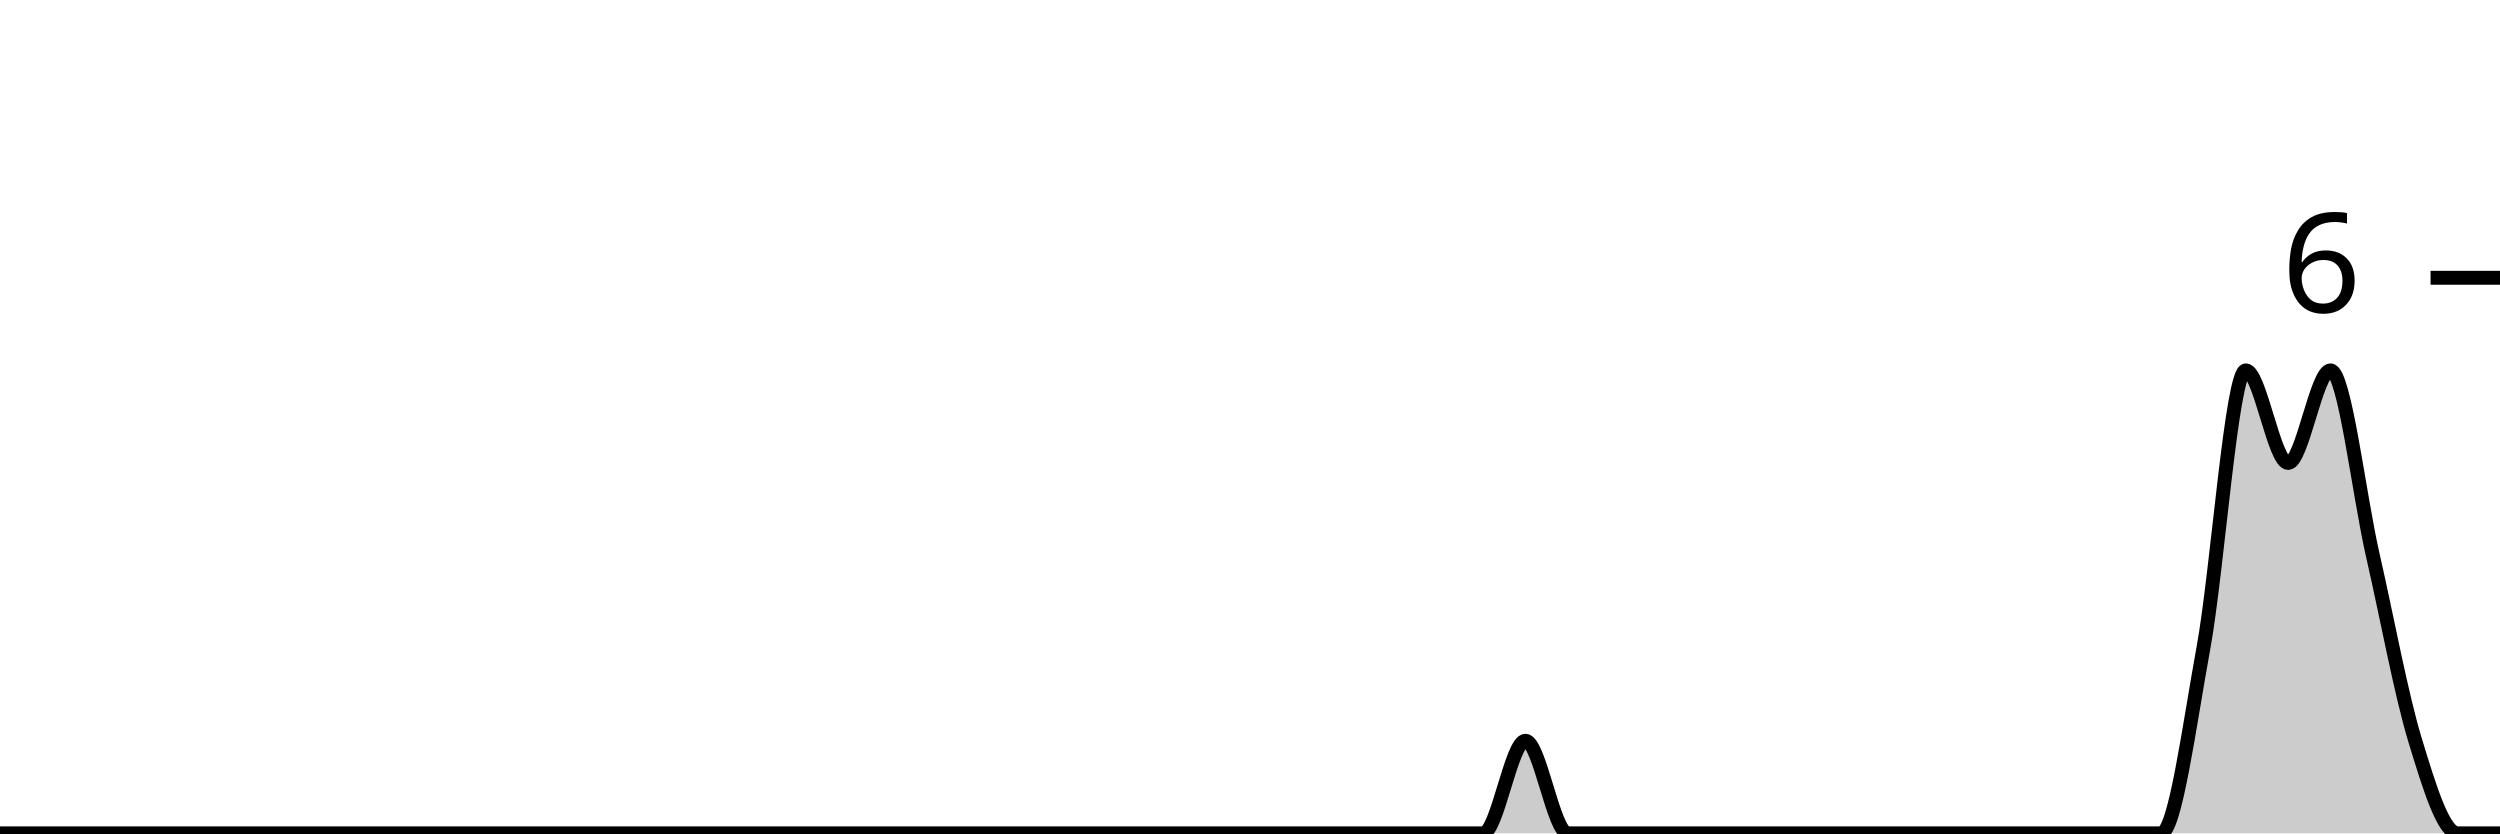
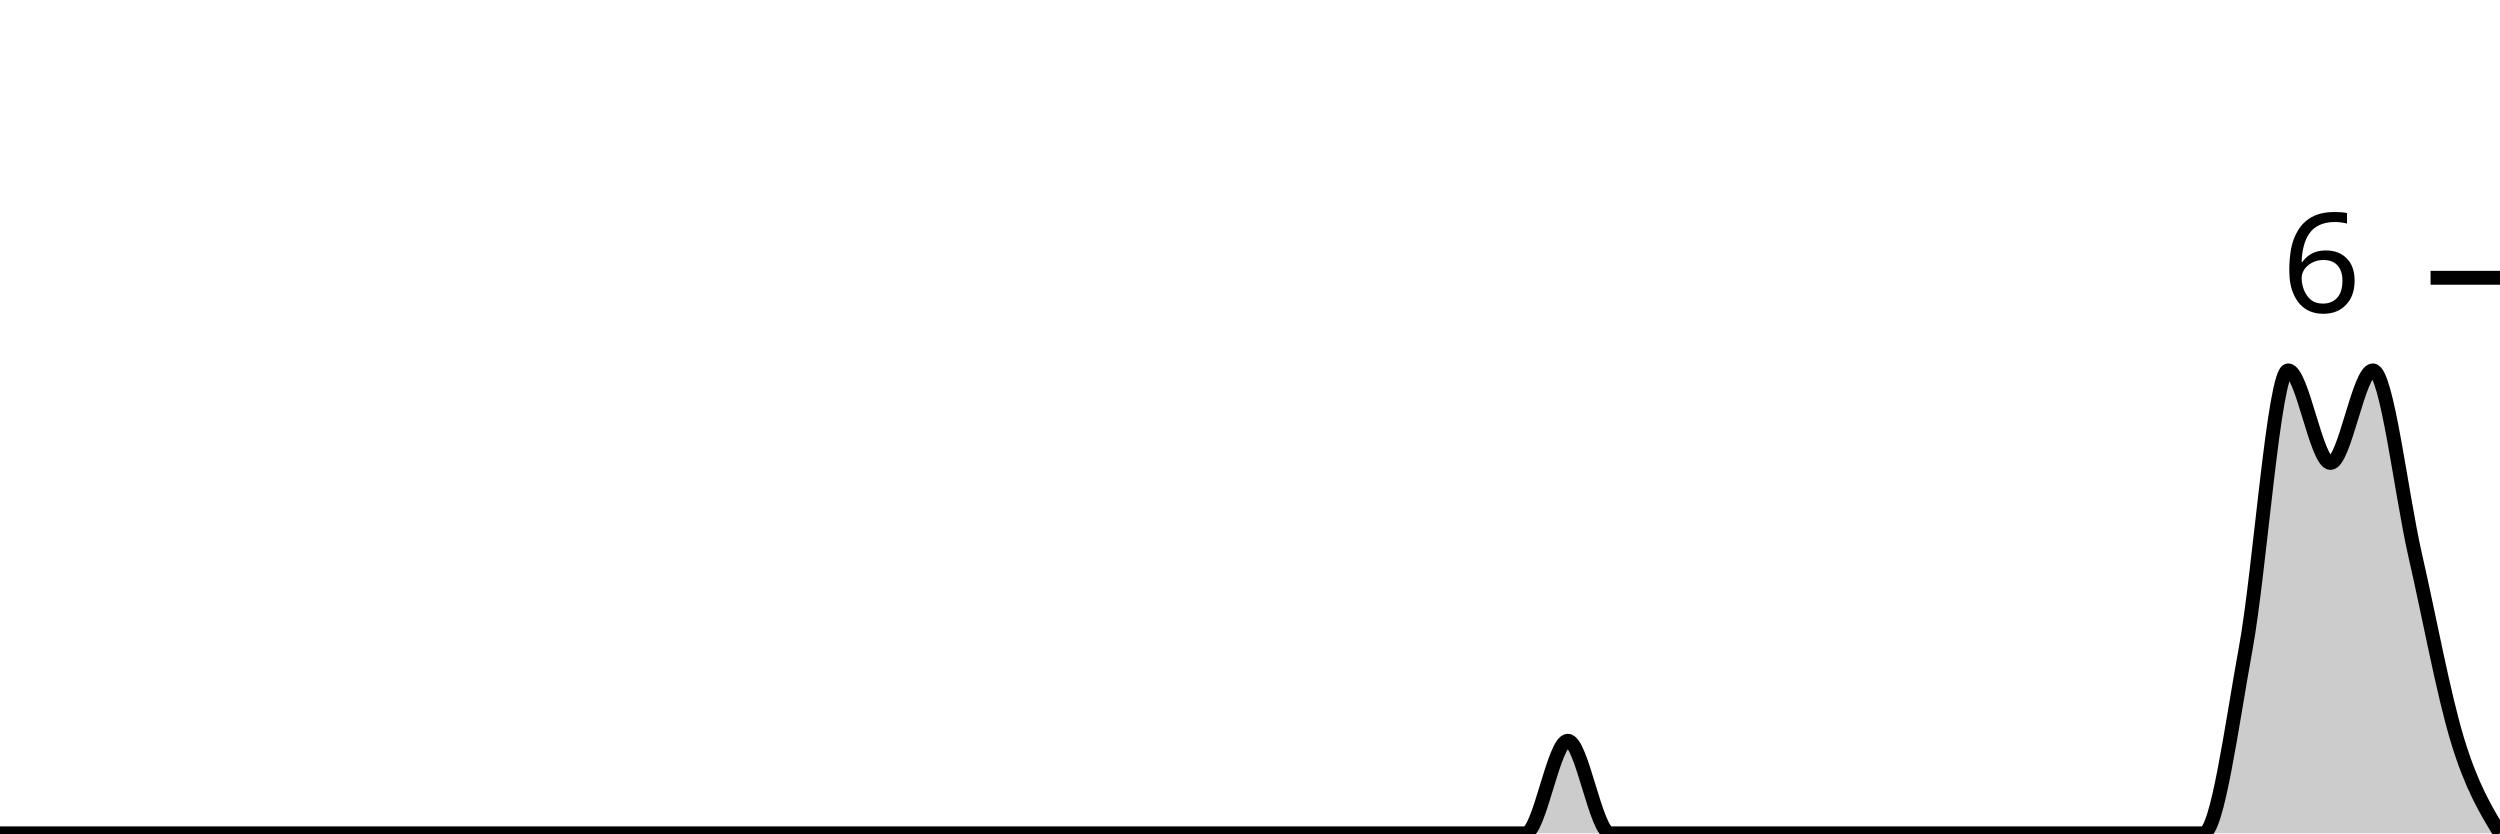
<svg xmlns="http://www.w3.org/2000/svg" viewBox="0 0 180 60">
  <g transform="translate(0,20)">
-     <path class="area" fill="rgba(0, 0, 0, 0.2)" d="M0,40C1.017,40,2.034,40,3.051,40C4.068,40,5.085,40,6.102,40C7.119,40,8.136,40,9.153,40C10.169,40,11.186,40,12.203,40C13.22,40,14.237,40,15.254,40C16.271,40,17.288,40,18.305,40C19.322,40,20.339,40,21.356,40C22.373,40,23.39,40,24.407,40C25.424,40,26.441,40,27.458,40C28.475,40,29.492,40,30.508,40C31.525,40,32.542,40,33.559,40C34.576,40,35.593,40,36.61,40C37.627,40,38.644,40,39.661,40C40.678,40,41.695,40,42.712,40C43.729,40,44.746,40,45.763,40C46.78,40,47.797,40,48.814,40C49.831,40,50.847,40,51.864,40C52.881,40,53.898,40,54.915,40C55.932,40,56.949,40,57.966,40C58.983,40,60,40,61.017,40C62.034,40,63.051,40,64.068,40C65.085,40,66.102,40,67.119,40C68.136,40,69.153,40,70.169,40C71.186,40,72.203,40,73.22,40C74.237,40,75.254,40,76.271,40C77.288,40,78.305,40,79.322,40C80.339,40,81.356,40,82.373,40C83.39,40,84.407,40,85.424,40C86.441,40,87.458,40,88.475,40C89.492,40,90.508,40,91.525,40C92.542,40,93.559,40,94.576,40C95.593,40,96.61,40,97.627,40C98.644,40,99.661,40,100.678,40C101.695,40,102.712,40,103.729,40C104.746,40,105.763,40,106.78,40C107.797,40,108.814,33.333,109.831,33.333C110.847,33.333,111.864,40,112.881,40C113.898,40,114.915,40,115.932,40C116.949,40,117.966,40,118.983,40C120,40,121.017,40,122.034,40C123.051,40,124.068,40,125.085,40C126.102,40,127.119,40,128.136,40C129.153,40,130.169,40,131.186,40C132.203,40,133.22,40,134.237,40C135.254,40,136.271,40,137.288,40C138.305,40,139.322,40,140.339,40C141.356,40,142.373,40,143.39,40C144.407,40,145.424,40,146.441,40C147.458,40,148.475,40,149.492,40C150.508,40,151.525,40,152.542,40C153.559,40,154.576,40,155.593,40C156.61,40,157.627,32.222,158.644,26.667C159.661,21.111,160.678,6.667,161.695,6.667C162.712,6.667,163.729,13.333,164.746,13.333C165.763,13.333,166.78,6.667,167.797,6.667C168.814,6.667,169.831,15.556,170.847,20C171.864,24.444,172.881,30,173.898,33.333C174.915,36.667,175.932,40,176.949,40C177.966,40,178.983,40,180,40L180,40C178.983,40,177.966,40,176.949,40C175.932,40,174.915,40,173.898,40C172.881,40,171.864,40,170.847,40C169.831,40,168.814,40,167.797,40C166.78,40,165.763,40,164.746,40C163.729,40,162.712,40,161.695,40C160.678,40,159.661,40,158.644,40C157.627,40,156.61,40,155.593,40C154.576,40,153.559,40,152.542,40C151.525,40,150.508,40,149.492,40C148.475,40,147.458,40,146.441,40C145.424,40,144.407,40,143.39,40C142.373,40,141.356,40,140.339,40C139.322,40,138.305,40,137.288,40C136.271,40,135.254,40,134.237,40C133.22,40,132.203,40,131.186,40C130.169,40,129.153,40,128.136,40C127.119,40,126.102,40,125.085,40C124.068,40,123.051,40,122.034,40C121.017,40,120,40,118.983,40C117.966,40,116.949,40,115.932,40C114.915,40,113.898,40,112.881,40C111.864,40,110.847,40,109.831,40C108.814,40,107.797,40,106.78,40C105.763,40,104.746,40,103.729,40C102.712,40,101.695,40,100.678,40C99.661,40,98.644,40,97.627,40C96.61,40,95.593,40,94.576,40C93.559,40,92.542,40,91.525,40C90.508,40,89.492,40,88.475,40C87.458,40,86.441,40,85.424,40C84.407,40,83.39,40,82.373,40C81.356,40,80.339,40,79.322,40C78.305,40,77.288,40,76.271,40C75.254,40,74.237,40,73.22,40C72.203,40,71.186,40,70.169,40C69.153,40,68.136,40,67.119,40C66.102,40,65.085,40,64.068,40C63.051,40,62.034,40,61.017,40C60,40,58.983,40,57.966,40C56.949,40,55.932,40,54.915,40C53.898,40,52.881,40,51.864,40C50.847,40,49.831,40,48.814,40C47.797,40,46.78,40,45.763,40C44.746,40,43.729,40,42.712,40C41.695,40,40.678,40,39.661,40C38.644,40,37.627,40,36.61,40C35.593,40,34.576,40,33.559,40C32.542,40,31.525,40,30.508,40C29.492,40,28.475,40,27.458,40C26.441,40,25.424,40,24.407,40C23.39,40,22.373,40,21.356,40C20.339,40,19.322,40,18.305,40C17.288,40,16.271,40,15.254,40C14.237,40,13.22,40,12.203,40C11.186,40,10.169,40,9.153,40C8.136,40,7.119,40,6.102,40C5.085,40,4.068,40,3.051,40C2.034,40,1.017,40,0,40Z" />
-     <path class="line" stroke="black" fill="none" d="M0,40C1.017,40,2.034,40,3.051,40C4.068,40,5.085,40,6.102,40C7.119,40,8.136,40,9.153,40C10.169,40,11.186,40,12.203,40C13.22,40,14.237,40,15.254,40C16.271,40,17.288,40,18.305,40C19.322,40,20.339,40,21.356,40C22.373,40,23.39,40,24.407,40C25.424,40,26.441,40,27.458,40C28.475,40,29.492,40,30.508,40C31.525,40,32.542,40,33.559,40C34.576,40,35.593,40,36.61,40C37.627,40,38.644,40,39.661,40C40.678,40,41.695,40,42.712,40C43.729,40,44.746,40,45.763,40C46.78,40,47.797,40,48.814,40C49.831,40,50.847,40,51.864,40C52.881,40,53.898,40,54.915,40C55.932,40,56.949,40,57.966,40C58.983,40,60,40,61.017,40C62.034,40,63.051,40,64.068,40C65.085,40,66.102,40,67.119,40C68.136,40,69.153,40,70.169,40C71.186,40,72.203,40,73.22,40C74.237,40,75.254,40,76.271,40C77.288,40,78.305,40,79.322,40C80.339,40,81.356,40,82.373,40C83.39,40,84.407,40,85.424,40C86.441,40,87.458,40,88.475,40C89.492,40,90.508,40,91.525,40C92.542,40,93.559,40,94.576,40C95.593,40,96.61,40,97.627,40C98.644,40,99.661,40,100.678,40C101.695,40,102.712,40,103.729,40C104.746,40,105.763,40,106.78,40C107.797,40,108.814,33.333,109.831,33.333C110.847,33.333,111.864,40,112.881,40C113.898,40,114.915,40,115.932,40C116.949,40,117.966,40,118.983,40C120,40,121.017,40,122.034,40C123.051,40,124.068,40,125.085,40C126.102,40,127.119,40,128.136,40C129.153,40,130.169,40,131.186,40C132.203,40,133.22,40,134.237,40C135.254,40,136.271,40,137.288,40C138.305,40,139.322,40,140.339,40C141.356,40,142.373,40,143.39,40C144.407,40,145.424,40,146.441,40C147.458,40,148.475,40,149.492,40C150.508,40,151.525,40,152.542,40C153.559,40,154.576,40,155.593,40C156.61,40,157.627,32.222,158.644,26.667C159.661,21.111,160.678,6.667,161.695,6.667C162.712,6.667,163.729,13.333,164.746,13.333C165.763,13.333,166.78,6.667,167.797,6.667C168.814,6.667,169.831,15.556,170.847,20C171.864,24.444,172.881,30,173.898,33.333C174.915,36.667,175.932,40,176.949,40C177.966,40,178.983,40,180,40" />
+     <path class="area" fill="rgba(0, 0, 0, 0.2)" d="M0,40C1.017,40,2.034,40,3.051,40C4.068,40,5.085,40,6.102,40C7.119,40,8.136,40,9.153,40C10.169,40,11.186,40,12.203,40C13.22,40,14.237,40,15.254,40C16.271,40,17.288,40,18.305,40C19.322,40,20.339,40,21.356,40C22.373,40,23.39,40,24.407,40C25.424,40,26.441,40,27.458,40C28.475,40,29.492,40,30.508,40C31.525,40,32.542,40,33.559,40C34.576,40,35.593,40,36.61,40C37.627,40,38.644,40,39.661,40C40.678,40,41.695,40,42.712,40C43.729,40,44.746,40,45.763,40C46.78,40,47.797,40,48.814,40C49.831,40,50.847,40,51.864,40C52.881,40,53.898,40,54.915,40C55.932,40,56.949,40,57.966,40C58.983,40,60,40,61.017,40C62.034,40,63.051,40,64.068,40C65.085,40,66.102,40,67.119,40C68.136,40,69.153,40,70.169,40C71.186,40,72.203,40,73.22,40C74.237,40,75.254,40,76.271,40C77.288,40,78.305,40,79.322,40C80.339,40,81.356,40,82.373,40C83.39,40,84.407,40,85.424,40C86.441,40,87.458,40,88.475,40C89.492,40,90.508,40,91.525,40C92.542,40,93.559,40,94.576,40C95.593,40,96.61,40,97.627,40C98.644,40,99.661,40,100.678,40C101.695,40,102.712,40,103.729,40C104.746,40,105.763,40,106.78,40C107.797,40,108.814,40,109.831,40C110.847,40,111.864,33.333,112.881,33.333C113.898,33.333,114.915,40,115.932,40C116.949,40,117.966,40,118.983,40C120,40,121.017,40,122.034,40C123.051,40,124.068,40,125.085,40C126.102,40,127.119,40,128.136,40C129.153,40,130.169,40,131.186,40C132.203,40,133.22,40,134.237,40C135.254,40,136.271,40,137.288,40C138.305,40,139.322,40,140.339,40C141.356,40,142.373,40,143.39,40C144.407,40,145.424,40,146.441,40C147.458,40,148.475,40,149.492,40C150.508,40,151.525,40,152.542,40C153.559,40,154.576,40,155.593,40C156.61,40,157.627,40,158.644,40C159.661,40,160.678,32.222,161.695,26.667C162.712,21.111,163.729,6.667,164.746,6.667C165.763,6.667,166.78,13.333,167.797,13.333C168.814,13.333,169.831,6.667,170.847,6.667C171.864,6.667,172.881,15.556,173.898,20C174.915,24.444,175.932,30,176.949,33.333C177.966,36.667,178.983,38.333,180,40L180,40C178.983,40,177.966,40,176.949,40C175.932,40,174.915,40,173.898,40C172.881,40,171.864,40,170.847,40C169.831,40,168.814,40,167.797,40C166.78,40,165.763,40,164.746,40C163.729,40,162.712,40,161.695,40C160.678,40,159.661,40,158.644,40C157.627,40,156.61,40,155.593,40C154.576,40,153.559,40,152.542,40C151.525,40,150.508,40,149.492,40C148.475,40,147.458,40,146.441,40C145.424,40,144.407,40,143.39,40C142.373,40,141.356,40,140.339,40C139.322,40,138.305,40,137.288,40C136.271,40,135.254,40,134.237,40C133.22,40,132.203,40,131.186,40C130.169,40,129.153,40,128.136,40C127.119,40,126.102,40,125.085,40C124.068,40,123.051,40,122.034,40C121.017,40,120,40,118.983,40C117.966,40,116.949,40,115.932,40C114.915,40,113.898,40,112.881,40C111.864,40,110.847,40,109.831,40C108.814,40,107.797,40,106.78,40C105.763,40,104.746,40,103.729,40C102.712,40,101.695,40,100.678,40C99.661,40,98.644,40,97.627,40C96.61,40,95.593,40,94.576,40C93.559,40,92.542,40,91.525,40C90.508,40,89.492,40,88.475,40C87.458,40,86.441,40,85.424,40C84.407,40,83.39,40,82.373,40C81.356,40,80.339,40,79.322,40C78.305,40,77.288,40,76.271,40C75.254,40,74.237,40,73.22,40C72.203,40,71.186,40,70.169,40C69.153,40,68.136,40,67.119,40C66.102,40,65.085,40,64.068,40C63.051,40,62.034,40,61.017,40C60,40,58.983,40,57.966,40C56.949,40,55.932,40,54.915,40C53.898,40,52.881,40,51.864,40C50.847,40,49.831,40,48.814,40C47.797,40,46.78,40,45.763,40C44.746,40,43.729,40,42.712,40C41.695,40,40.678,40,39.661,40C38.644,40,37.627,40,36.61,40C35.593,40,34.576,40,33.559,40C32.542,40,31.525,40,30.508,40C29.492,40,28.475,40,27.458,40C26.441,40,25.424,40,24.407,40C23.39,40,22.373,40,21.356,40C20.339,40,19.322,40,18.305,40C17.288,40,16.271,40,15.254,40C14.237,40,13.22,40,12.203,40C11.186,40,10.169,40,9.153,40C8.136,40,7.119,40,6.102,40C5.085,40,4.068,40,3.051,40C2.034,40,1.017,40,0,40Z" />
+     <path class="line" stroke="black" fill="none" d="M0,40C1.017,40,2.034,40,3.051,40C4.068,40,5.085,40,6.102,40C7.119,40,8.136,40,9.153,40C10.169,40,11.186,40,12.203,40C13.22,40,14.237,40,15.254,40C16.271,40,17.288,40,18.305,40C19.322,40,20.339,40,21.356,40C22.373,40,23.39,40,24.407,40C25.424,40,26.441,40,27.458,40C28.475,40,29.492,40,30.508,40C31.525,40,32.542,40,33.559,40C34.576,40,35.593,40,36.61,40C37.627,40,38.644,40,39.661,40C40.678,40,41.695,40,42.712,40C43.729,40,44.746,40,45.763,40C46.78,40,47.797,40,48.814,40C49.831,40,50.847,40,51.864,40C52.881,40,53.898,40,54.915,40C55.932,40,56.949,40,57.966,40C58.983,40,60,40,61.017,40C62.034,40,63.051,40,64.068,40C65.085,40,66.102,40,67.119,40C68.136,40,69.153,40,70.169,40C71.186,40,72.203,40,73.22,40C74.237,40,75.254,40,76.271,40C77.288,40,78.305,40,79.322,40C80.339,40,81.356,40,82.373,40C83.39,40,84.407,40,85.424,40C86.441,40,87.458,40,88.475,40C89.492,40,90.508,40,91.525,40C92.542,40,93.559,40,94.576,40C95.593,40,96.61,40,97.627,40C98.644,40,99.661,40,100.678,40C101.695,40,102.712,40,103.729,40C104.746,40,105.763,40,106.78,40C107.797,40,108.814,40,109.831,40C110.847,40,111.864,33.333,112.881,33.333C113.898,33.333,114.915,40,115.932,40C116.949,40,117.966,40,118.983,40C120,40,121.017,40,122.034,40C123.051,40,124.068,40,125.085,40C126.102,40,127.119,40,128.136,40C129.153,40,130.169,40,131.186,40C132.203,40,133.22,40,134.237,40C135.254,40,136.271,40,137.288,40C138.305,40,139.322,40,140.339,40C141.356,40,142.373,40,143.39,40C144.407,40,145.424,40,146.441,40C147.458,40,148.475,40,149.492,40C150.508,40,151.525,40,152.542,40C153.559,40,154.576,40,155.593,40C156.61,40,157.627,40,158.644,40C159.661,40,160.678,32.222,161.695,26.667C162.712,21.111,163.729,6.667,164.746,6.667C165.763,6.667,166.78,13.333,167.797,13.333C168.814,13.333,169.831,6.667,170.847,6.667C171.864,6.667,172.881,15.556,173.898,20C174.915,24.444,175.932,30,176.949,33.333C177.966,36.667,178.983,38.333,180,40" />
    <path class="axis-ceiling" stroke-width="1" stroke="black" fill="none" d="M175,0L180,0" />
    <text class="axis-ceiling-label" font-family="sans-serif" text-anchor="end" font-size="10px" x="170" y="2.5">6</text>
  </g>
</svg>
